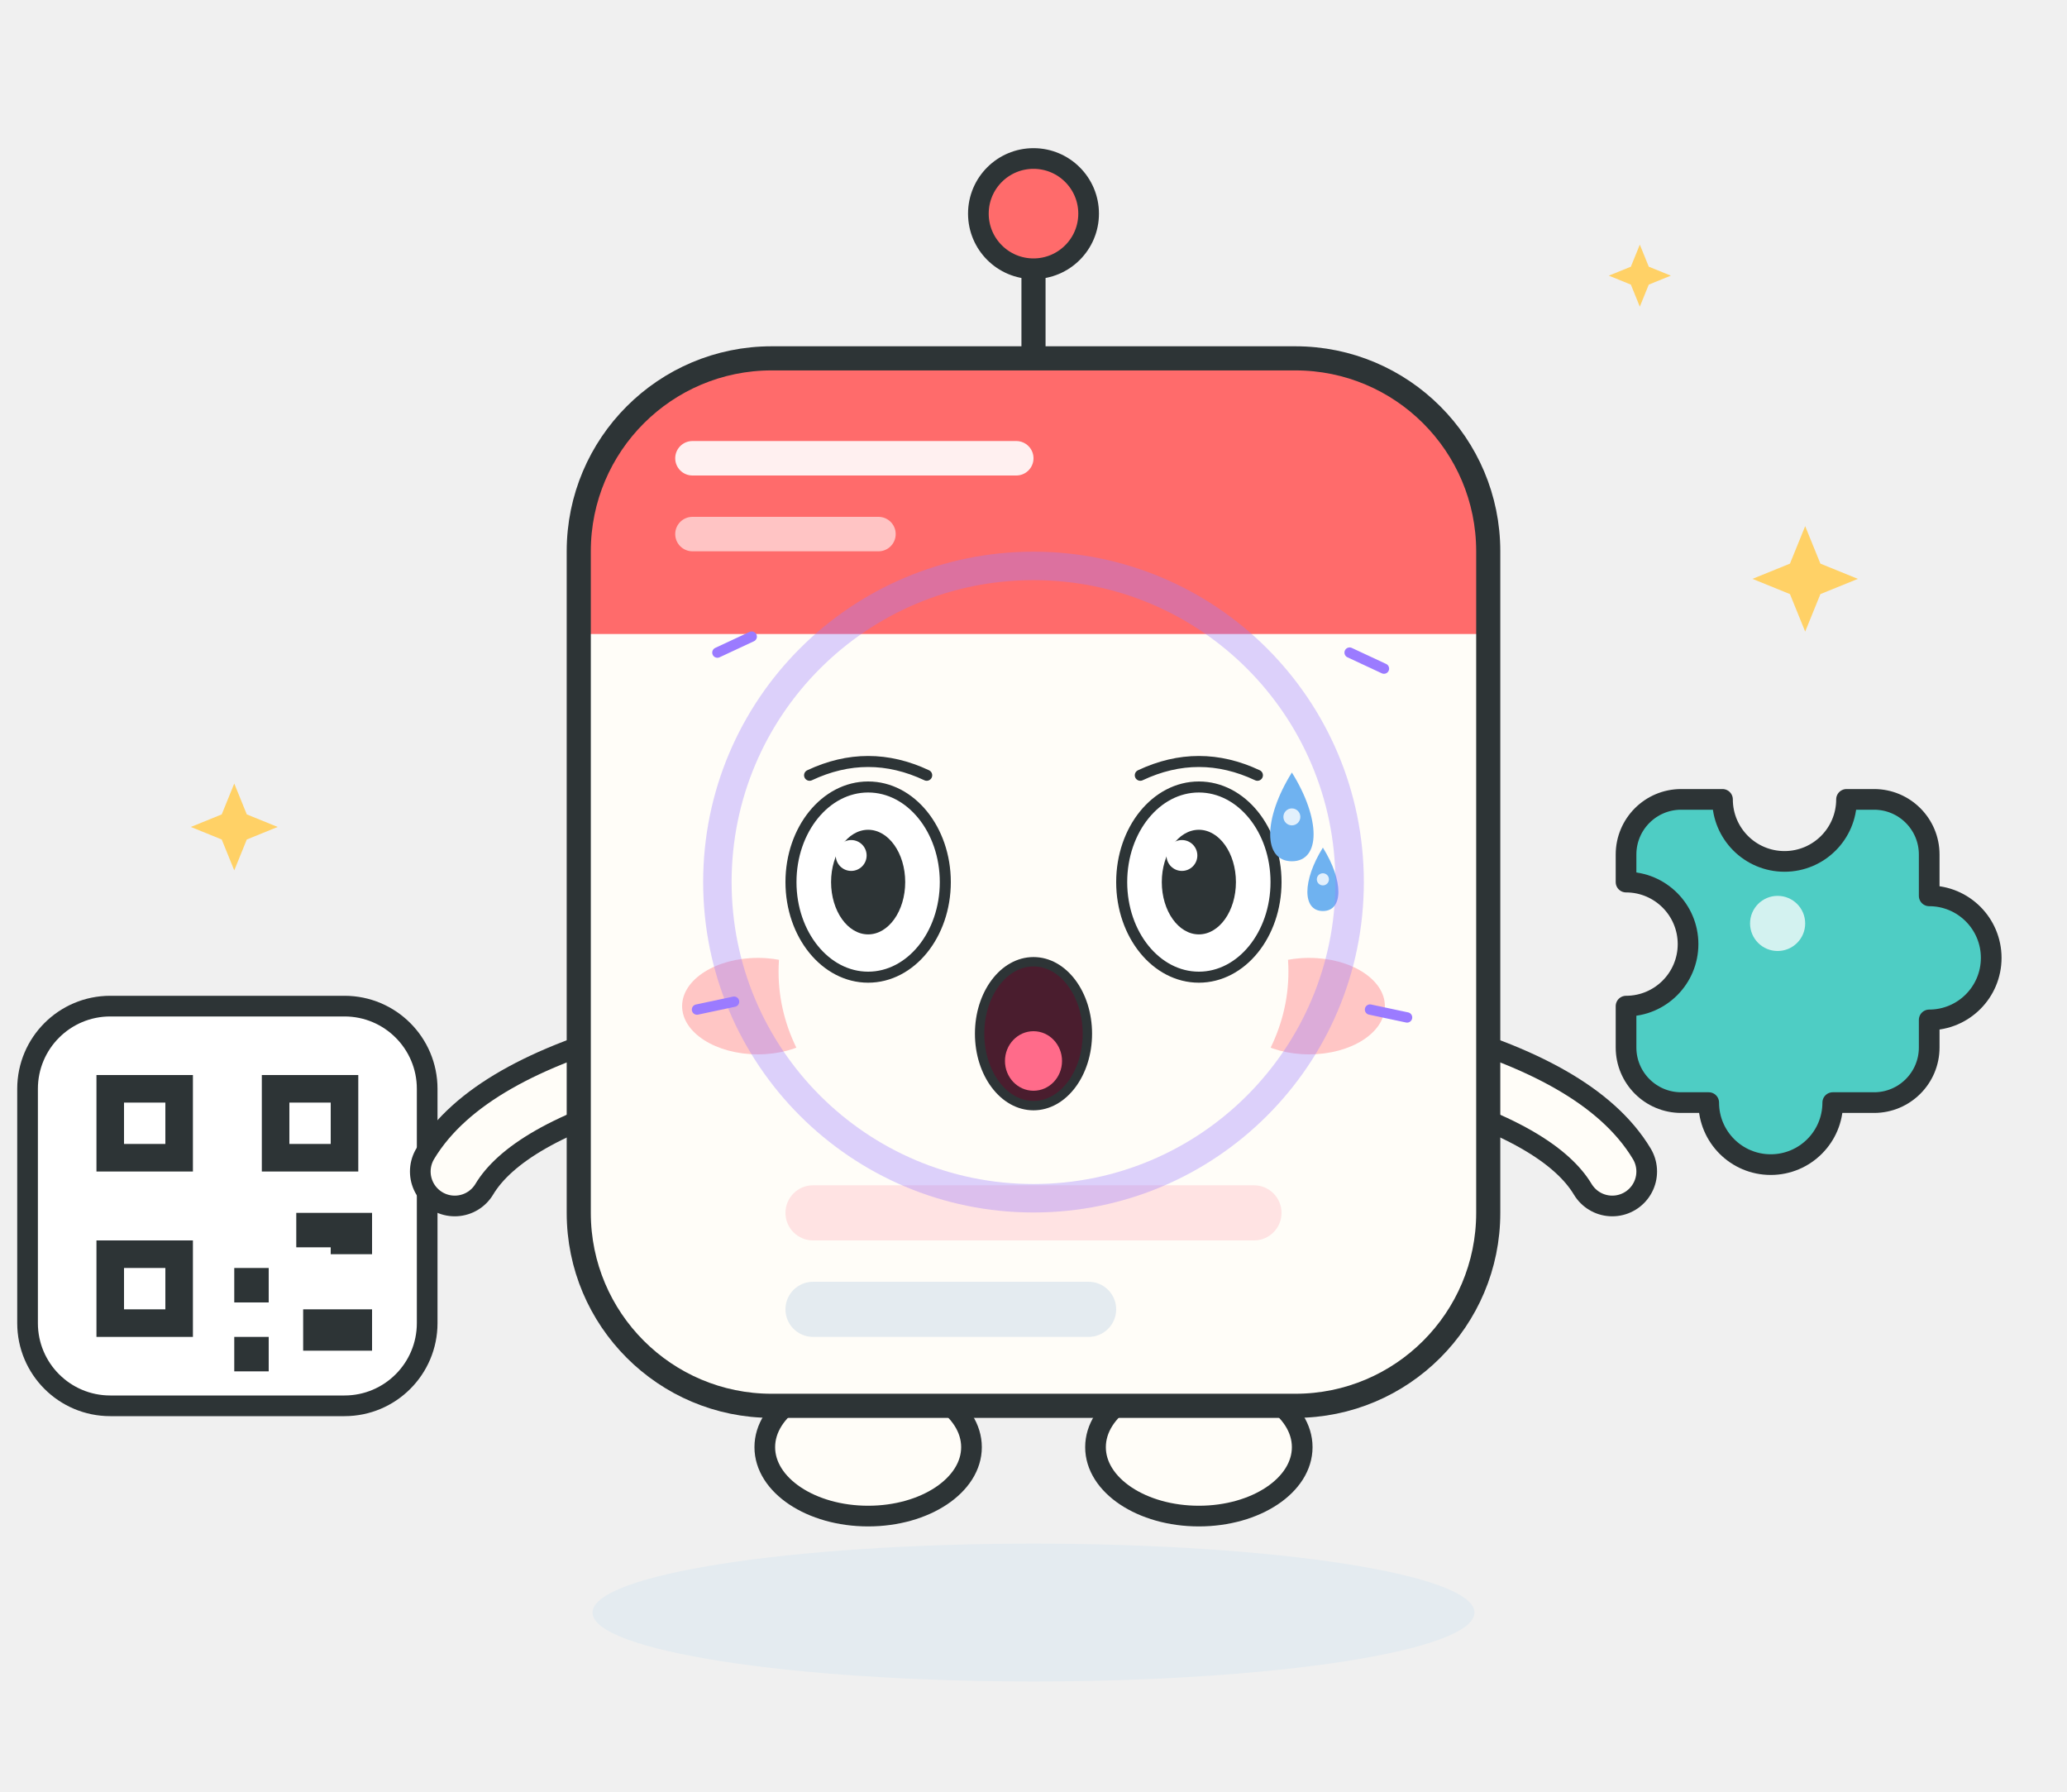
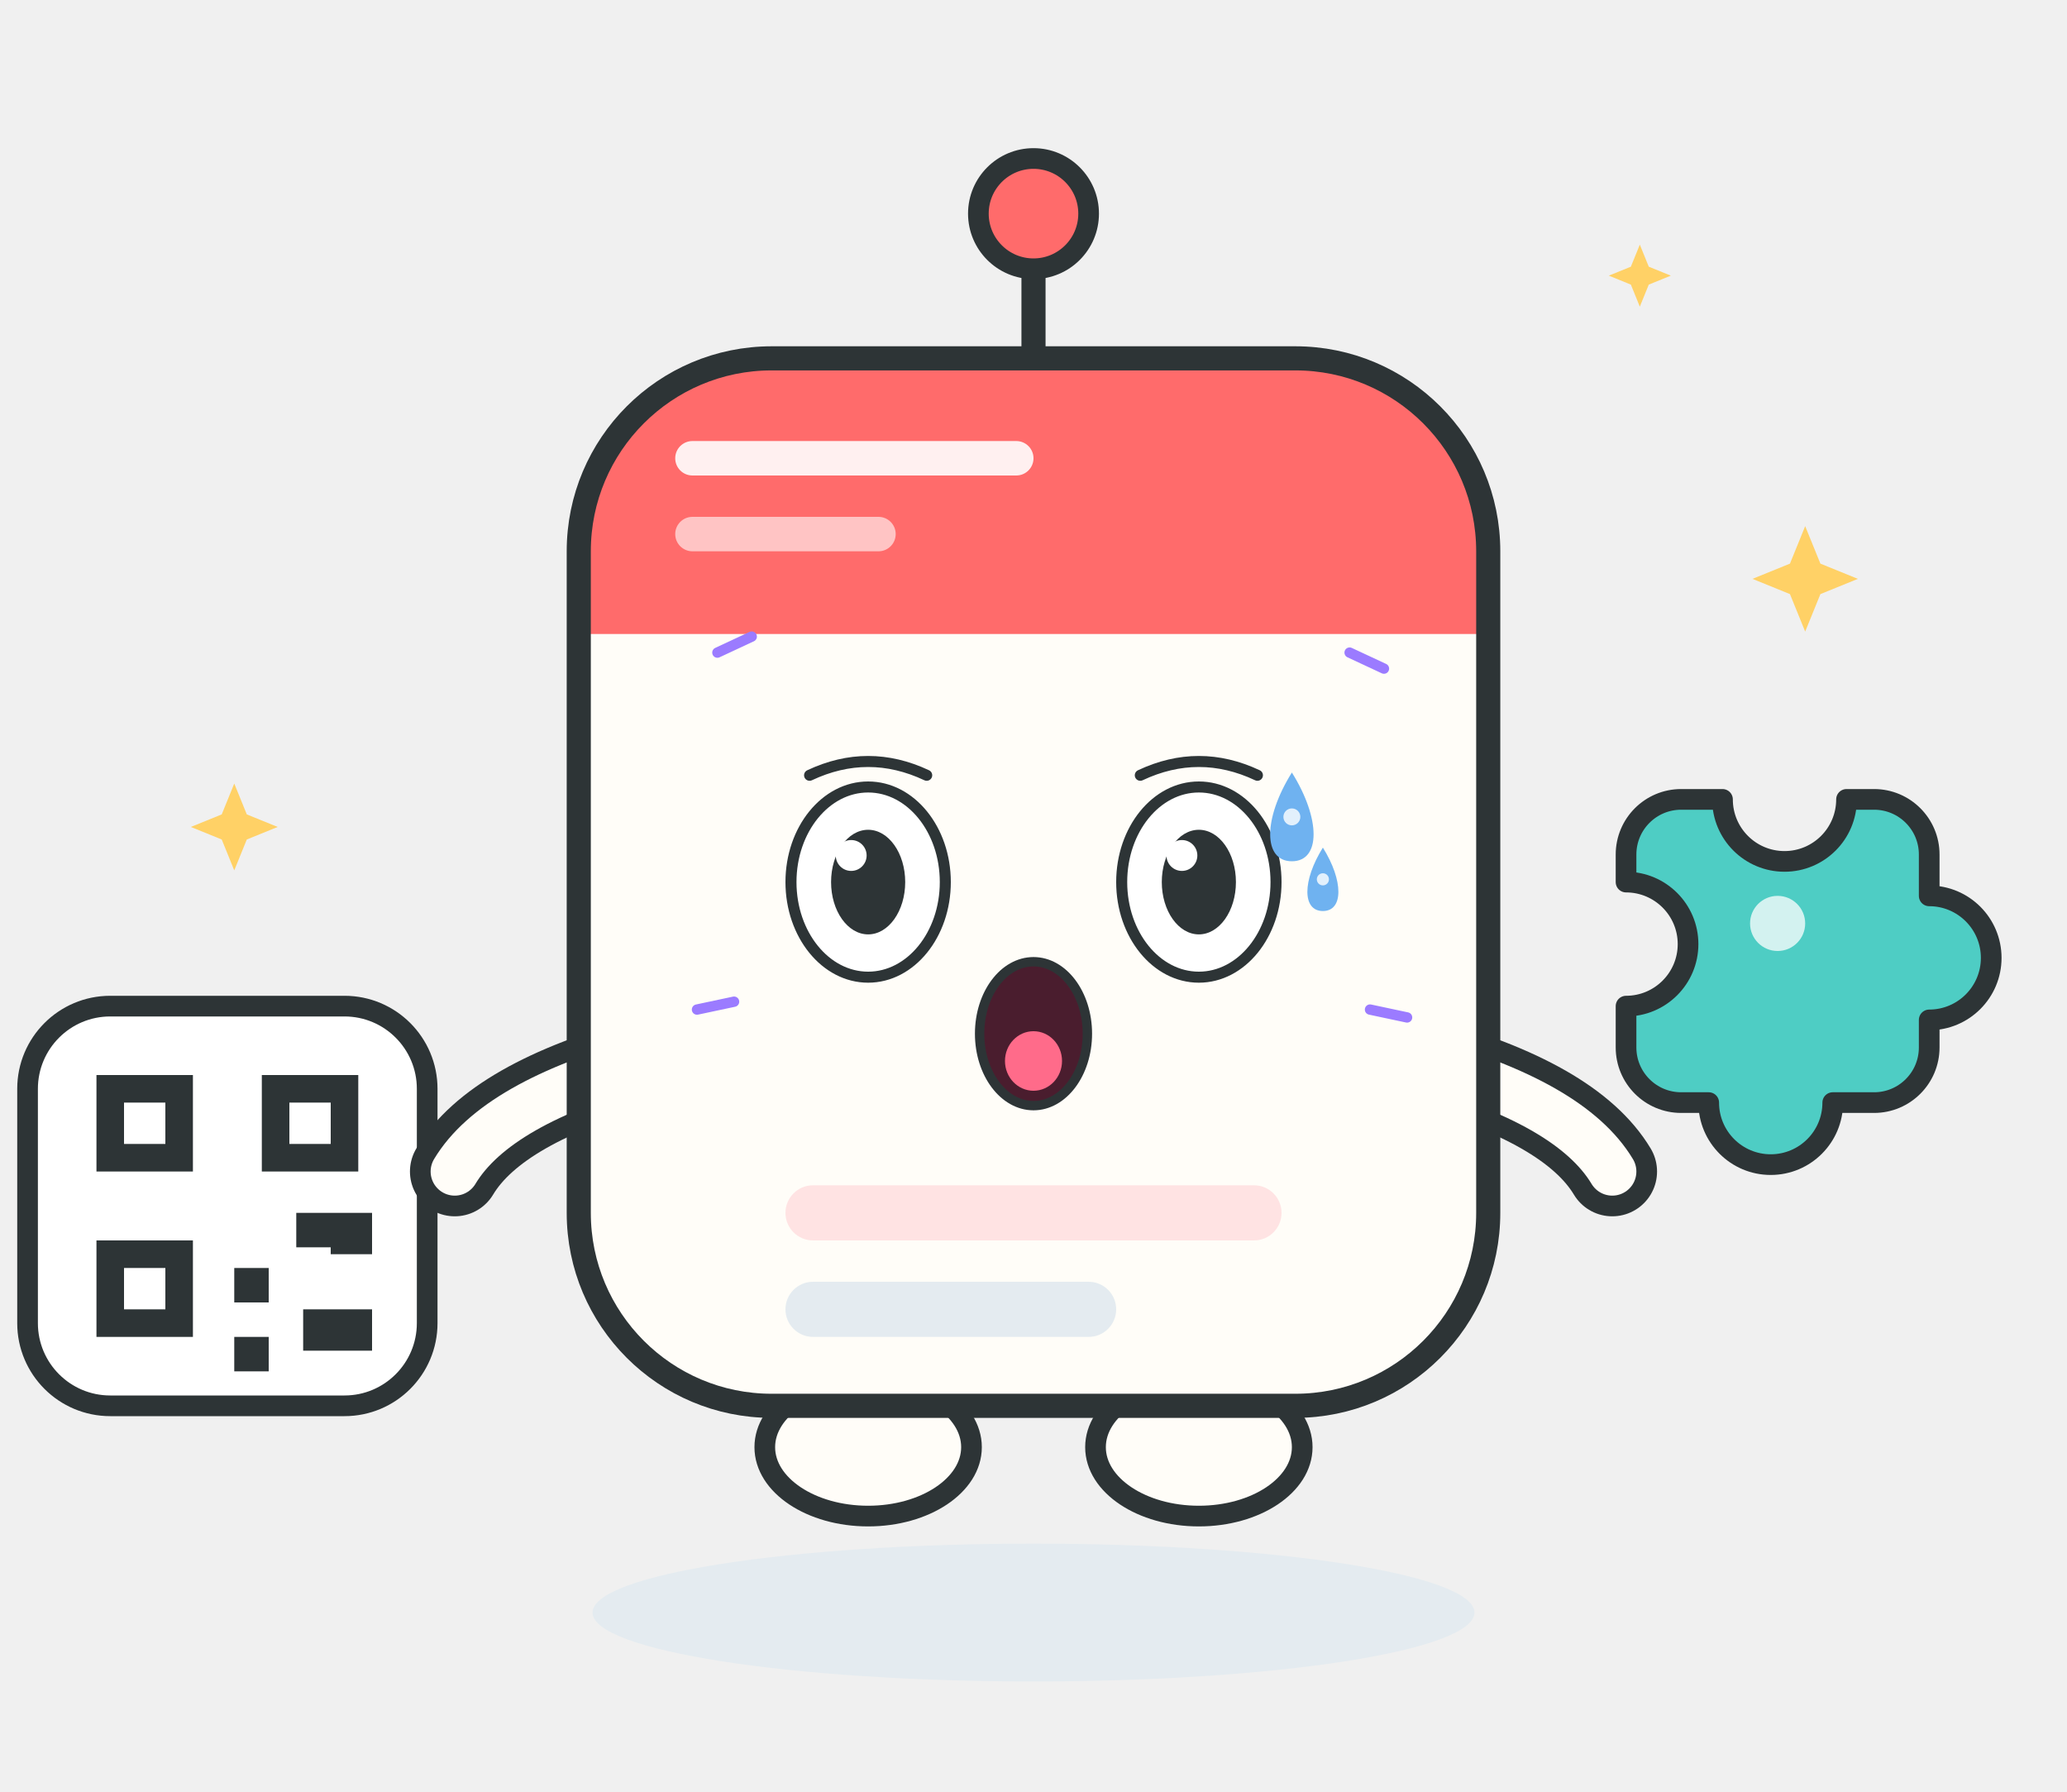
<svg xmlns="http://www.w3.org/2000/svg" viewBox="0 0 300 260" width="300" height="260" role="img" aria-label="Posty · 惊恐 Terrified">
  <style>
.ex-motion { animation: ex-tremble 0.18s ease-in-out infinite; transform-box: fill-box; transform-origin: 50% 50%; }
.ex-anim-tear { animation: ex-tear 1.8s ease-in infinite; transform-box: fill-box; transform-origin: center; }
.ex-anim-sweat { animation: ex-tear 1.5s ease-in infinite; transform-box: fill-box; transform-origin: center; }
.ex-anim-heart { animation: ex-heart 2.2s ease-out infinite; transform-box: fill-box; transform-origin: center; }
.ex-anim-spark { animation: ex-spark 1.9s ease-in-out infinite; transform-box: fill-box; transform-origin: center; }
.ex-anim-rain { animation: ex-rain 1.4s linear infinite; transform-box: fill-box; transform-origin: center; }
.ex-anim-confetti { animation: ex-confetti 2.4s linear infinite; transform-box: fill-box; transform-origin: center; }
.ex-anim-pulse { animation: ex-pulse 1.6s ease-in-out infinite; transform-box: fill-box; transform-origin: center; }
.ex-anim-knock { animation: ex-knock 0.55s ease-in-out infinite; transform-box: fill-box; transform-origin: center; }
.ex-anim-knockline { animation: ex-knockline 0.55s ease-out infinite; transform-box: fill-box; transform-origin: center; }
.ex-anim-palm { animation: ex-palm 0.9s ease-in-out infinite; transform-box: fill-box; transform-origin: center; }
.ex-anim-steam { animation: ex-steam 1.8s ease-out infinite; transform-box: fill-box; transform-origin: center; }
.ex-anim-shock { animation: ex-shock 0.5s ease-in-out infinite; transform-box: fill-box; transform-origin: center; }
.ex-anim-please { animation: ex-please 1.4s ease-in-out infinite; transform-box: fill-box; transform-origin: center; }
.ex-anim-drift { animation: ex-drift 4.5s ease-in-out infinite; transform-box: fill-box; transform-origin: center; }
@keyframes ex-tremble { 0%,100% { transform: translate(0,0); } 25% { transform: translate(-3.2px,1.76px); } 50% { transform: translate(3.2px,-1.76px); } 75% { transform: translate(-2.56px,1.76px); } }
@keyframes ex-tear { 0% { transform: translateY(0); opacity: 0; } 18% { opacity: 1; } 100% { transform: translateY(11px); opacity: 0; } }
@keyframes ex-heart { 0% { transform: translateY(0) scale(.65); opacity: 0; } 20% { opacity: 1; } 100% { transform: translateY(-18px) scale(1.15); opacity: 0; } }
@keyframes ex-spark { 0%,100% { transform: scale(.6) rotate(0deg); opacity: .3; } 50% { transform: scale(1.15) rotate(25deg); opacity: 1; } }
@keyframes ex-rain { 0% { transform: translateY(0); opacity: 0; } 20% { opacity: 1; } 100% { transform: translateY(12px); opacity: 0; } }
@keyframes ex-confetti { 0% { transform: translateY(-4px) rotate(0deg); opacity: 1; } 100% { transform: translateY(16px) rotate(200deg); opacity: 0; } }
@keyframes ex-pulse { 0%,100% { transform: scale(1); opacity: .35; } 50% { transform: scale(1.18); opacity: .7; } }
@keyframes ex-knock { 0%,100% { transform: translateX(4.5px); } 35% { transform: translateX(0); } }
@keyframes ex-knockline { 0%,100% { transform: scaleX(.6); opacity: .35; } 35% { transform: scaleX(1); opacity: 1; } }
@keyframes ex-palm { 0%,100% { transform: translateY(0) rotate(0deg); } 50% { transform: translateY(-1.2px) rotate(-4deg); } }
@keyframes ex-steam { 0% { transform: translateY(0); opacity: .7; } 100% { transform: translateY(-9px); opacity: 0; } }
@keyframes ex-shock { 0%,100% { transform: scaleX(.7); opacity: .4; } 50% { transform: scaleX(1.25); opacity: 1; } }
@keyframes ex-please { 0%,100% { transform: translateY(0); } 50% { transform: translateY(-1.8px); } }
@keyframes ex-drift { 0%,100% { transform: translateY(0); } 50% { transform: translateY(-2px); } }
@media (prefers-reduced-motion: reduce) {
  .ex-motion, [class*="ex-anim-"] { animation: none !important; }
}
</style>
  <g class="ex-motion ex-terrified">
    <g class="ex-base">
      <ellipse cx="150" cy="234" rx="64" ry="10" fill="#E4EBF0" />
      <ellipse cx="126" cy="210" rx="15" ry="10" fill="#FFFDF8" stroke="#2D3436" stroke-width="3" />
      <ellipse cx="174" cy="210" rx="15" ry="10" fill="#FFFDF8" stroke="#2D3436" stroke-width="3" />
      <path d="M150 60V40" stroke="#2D3436" stroke-width="3.5" stroke-linecap="round" />
      <circle cx="150" cy="31" r="8" fill="#FF6B6B" stroke="#2D3436" stroke-width="3" />
      <g>
        <rect x="4" y="146" width="58" height="58" rx="12" fill="#FFFFFF" stroke="#2D3436" stroke-width="3" />
        <g fill="#2D3436">
          <rect x="14" y="156" width="14" height="14" />
          <rect x="38" y="156" width="14" height="14" />
          <rect x="14" y="180" width="14" height="14" />
          <rect x="34" y="184" width="5" height="5" />
          <rect x="43" y="176" width="5" height="5" />
          <rect x="34" y="194" width="5" height="5" />
          <rect x="44" y="190" width="10" height="6" />
          <rect x="48" y="176" width="6" height="6" />
        </g>
        <g fill="#FFFFFF">
          <rect x="18" y="160" width="6" height="6" />
          <rect x="42" y="160" width="6" height="6" />
          <rect x="18" y="184" width="6" height="6" />
        </g>
      </g>
      <g transform="translate(10,0)">
        <path d="M226 124a8 8 0 0 1 8-8h6a9 9 0 0 0 18 0h4a8 8 0 0 1 8 8v6a9 9 0 0 1 0 18v4a8 8 0 0 1-8 8h-6a9 9 0 0 1-18 0h-4a8 8 0 0 1-8-8v-6a9 9 0 0 0 0-18z" fill="#4ECDC4" stroke="#2D3436" stroke-width="3" stroke-linejoin="round" />
        <circle cx="248" cy="134" r="4" fill="#FFFFFF" opacity="0.75" />
      </g>
      <g fill="none" stroke-linecap="round">
        <path d="M94 154Q72 160 66 170" stroke="#2D3436" stroke-width="13" />
        <path d="M94 154Q72 160 66 170" stroke="#FFFDF8" stroke-width="7" />
        <path d="M206 154Q228 160 234 170" stroke="#2D3436" stroke-width="13" />
        <path d="M206 154Q228 160 234 170" stroke="#FFFDF8" stroke-width="7" />
      </g>
      <rect x="84" y="52" width="132" height="152" rx="28" fill="#FFFDF8" />
      <path d="M112 52H188A28 28 0 0 1 216 80V92H84V80A28 28 0 0 1 112 52Z" fill="#FF6B6B" />
      <rect x="98" y="64" width="52" height="5" rx="2.5" fill="#FFFFFF" opacity="0.9" />
      <rect x="98" y="75" width="32" height="5" rx="2.5" fill="#FFFFFF" opacity="0.6" />
      <rect x="84" y="52" width="132" height="152" rx="28" fill="none" stroke="#2D3436" stroke-width="3.5" />
-       <g>
-         <ellipse cx="110" cy="146" rx="11" ry="7" fill="#FFB4B4" opacity="0.75" />
-         <ellipse cx="190" cy="146" rx="11" ry="7" fill="#FFB4B4" opacity="0.75" />
-         <circle cx="126" cy="128" r="10" fill="#2D3436" />
-         <circle cx="174" cy="128" r="10" fill="#2D3436" />
-         <circle cx="130" cy="124" r="3.2" fill="#FFFFFF" />
-         <circle cx="178" cy="124" r="3.2" fill="#FFFFFF" />
-         <path d="M139 150Q150 161 161 150" fill="none" stroke="#2D3436" stroke-width="3.2" stroke-linecap="round" />
-       </g>
      <rect x="114" y="172" width="72" height="8" rx="4" fill="#FFE3E3" />
      <rect x="114" y="186" width="48" height="8" rx="4" fill="#E4EBF0" />
      <g fill="#FFD166">
        <path d="M0-9 2.6-2.6 9 0 2.6 2.6 0 9-2.6 2.6-9 0-2.6-2.6Z" transform="translate(262,84) scale(0.85)" />
        <path d="M0-9 2.6-2.6 9 0 2.6 2.6 0 9-2.6 2.6-9 0-2.6-2.6Z" transform="translate(34,120) scale(0.7)" />
        <path d="M0-9 2.6-2.6 9 0 2.6 2.6 0 9-2.6 2.6-9 0-2.6-2.6Z" transform="translate(238,40) scale(0.5)" />
      </g>
    </g>
    <g class="ex-face">
-       <ellipse cx="150" cy="141" rx="37" ry="30" fill="#FFFDF8" />
      <path d="M 117.5,112.5 Q 126,108.5 134.5,112.5" fill="none" stroke="#2D3436" stroke-width="1.6" stroke-linecap="round" />
      <path d="M 165.5,112.5 Q 174,108.5 182.5,112.5" fill="none" stroke="#2D3436" stroke-width="1.6" stroke-linecap="round" />
      <ellipse cx="126" cy="128" rx="11.2" ry="13.8" fill="#FFFFFF" stroke="#2D3436" stroke-width="1.6" />
      <ellipse cx="126" cy="128" rx="5.38" ry="7.59" fill="#2D3436" />
      <circle cx="123.54" cy="124.14" r="2.24" fill="#FFFFFF" />
      <ellipse cx="174" cy="128" rx="11.2" ry="13.8" fill="#FFFFFF" stroke="#2D3436" stroke-width="1.6" />
      <ellipse cx="174" cy="128" rx="5.38" ry="7.59" fill="#2D3436" />
      <circle cx="171.54" cy="124.14" r="2.24" fill="#FFFFFF" />
      <ellipse cx="150" cy="150" rx="7.82" ry="10.44" fill="#4A1D2E" stroke="#2D3436" stroke-width="1.36" />
      <ellipse cx="150" cy="153.96" rx="4.14" ry="4.32" fill="#FF6B8A" />
      <g transform="translate(0 0)">
        <path class="ex-anim-sweat" style="animation-delay:0.2s" d="M 187.5,112.1 C 191.7,118.82 191.7,124.98 187.5,124.98 C 183.3,124.98 183.3,118.82 187.5,112.1 Z" fill="#6FB2F0" />
        <circle cx="187.5" cy="118.54" r="1.23" fill="#FFFFFF" opacity=".8" />
      </g>
      <g transform="translate(0 0)">
        <path class="ex-anim-sweat" style="animation-delay:0.2s" d="M 192,123 C 195,127.8 195,132.2 192,132.2 C 189,132.2 189,127.8 192,123 Z" fill="#6FB2F0" />
        <circle cx="192" cy="127.6" r="0.88" fill="#FFFFFF" opacity=".8" />
      </g>
-       <circle class="ex-anim-pulse" cx="150" cy="128" r="45.88" fill="none" stroke="#9B7BFF" stroke-width="4.13" opacity=".35" />
      <g transform="translate(104.12 94.7) rotate(-25)">
        <path class="ex-anim-shock" style="animation-delay:0.0s" d="M 0 0 L 5.5 0" stroke="#9B7BFF" stroke-width="1.5" stroke-linecap="round" />
      </g>
      <g transform="translate(195.88 94.7) rotate(25)">
        <path class="ex-anim-shock" style="animation-delay:0.08s" d="M 0 0 L 5.5 0" stroke="#9B7BFF" stroke-width="1.5" stroke-linecap="round" />
      </g>
      <g transform="translate(101.16 146.5) rotate(-12)">
        <path class="ex-anim-shock" style="animation-delay:0.16s" d="M 0 0 L 5.5 0" stroke="#9B7BFF" stroke-width="1.5" stroke-linecap="round" />
      </g>
      <g transform="translate(198.84 146.5) rotate(12)">
        <path class="ex-anim-shock" style="animation-delay:0.24s" d="M 0 0 L 5.5 0" stroke="#9B7BFF" stroke-width="1.5" stroke-linecap="round" />
      </g>
    </g>
  </g>
</svg>
